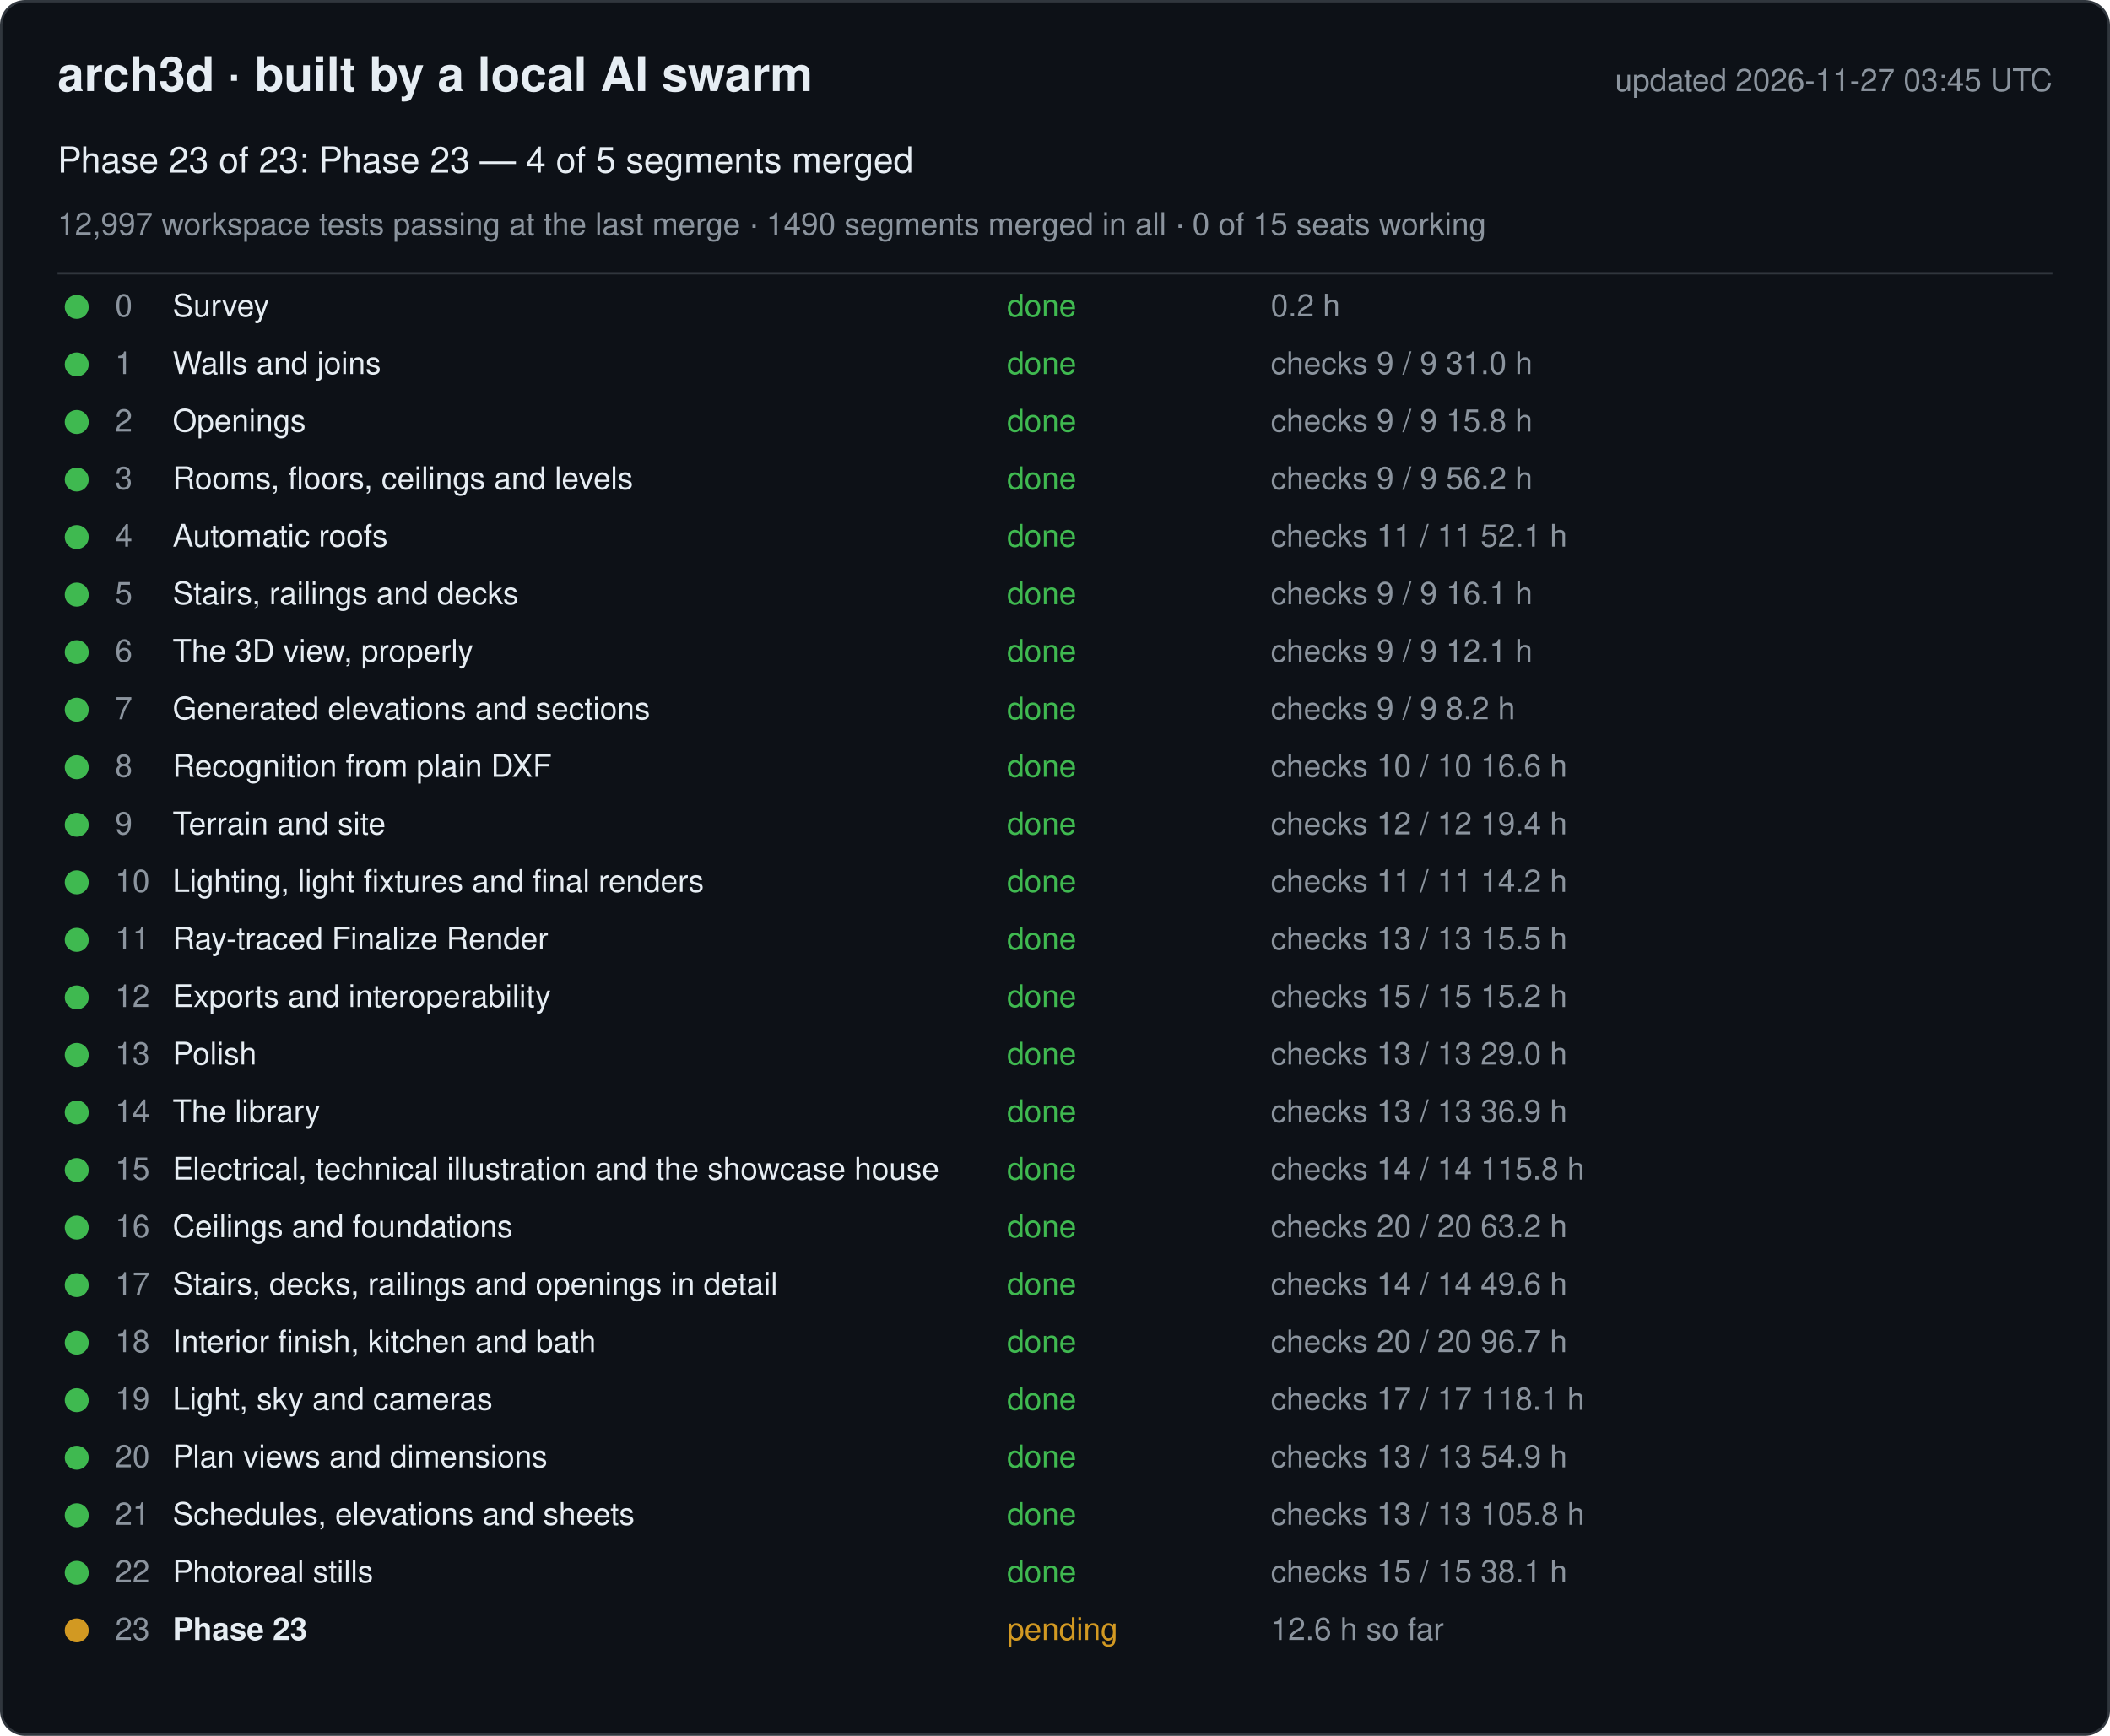
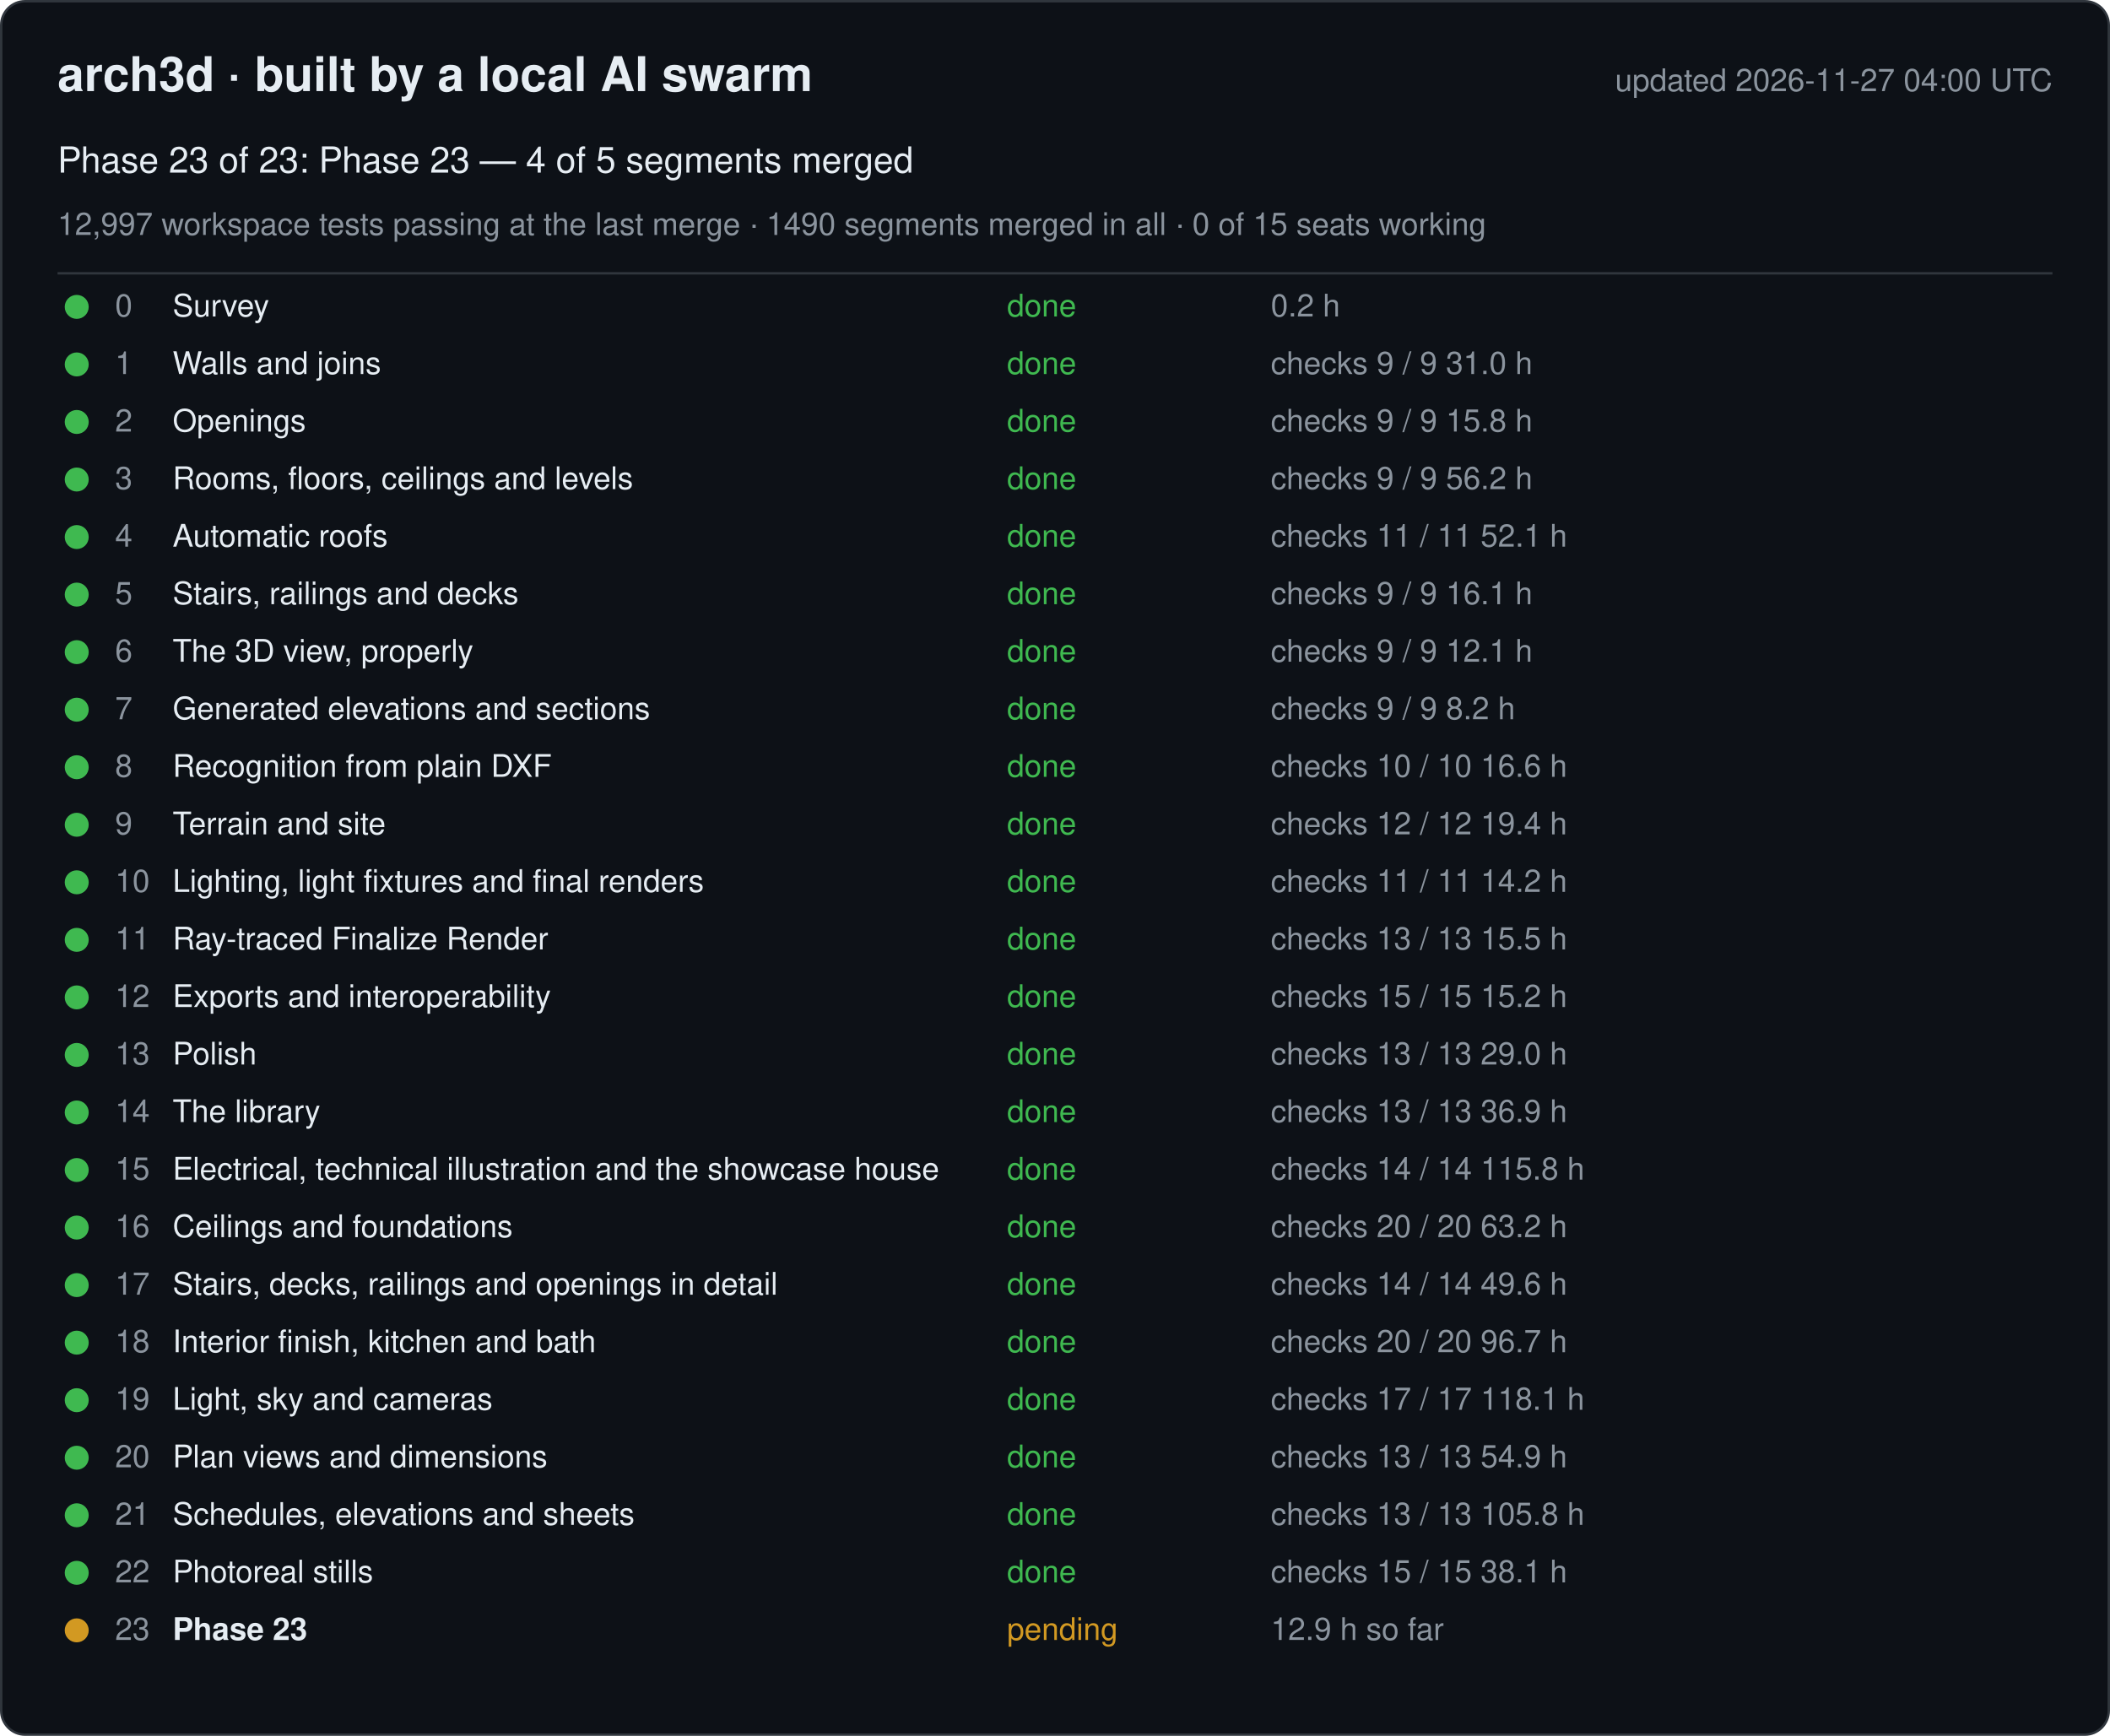
<svg xmlns="http://www.w3.org/2000/svg" width="880" height="724" viewBox="0 0 880 724" font-family="-apple-system, Segoe UI, Helvetica, Arial, sans-serif">
  <rect x="0.5" y="0.5" width="879" height="723" rx="10" fill="#0d1117" stroke="#30363d" />
  <text x="24" y="38" font-size="20" font-weight="600" fill="#e6edf3">arch3d · built by a local AI swarm</text>
-   <text x="856" y="38" font-size="13" fill="#8b949e" text-anchor="end">updated 2026-11-27 03:45 UTC</text>
+   <text x="856" y="38" font-size="13" fill="#8b949e" text-anchor="end">updated 2026-11-27 04:00 UTC</text>
  <text x="24" y="72" font-size="15" fill="#e6edf3">Phase 23 of 23: Phase 23 — 4 of 5 segments merged</text>
  <text x="24" y="98" font-size="13" fill="#8b949e">12,997 workspace tests passing at the last merge · 1490 segments merged in all · 0 of 15 seats working</text>
  <line x1="24" y1="114" x2="856" y2="114" stroke="#30363d" />
  <g data-phase="0">
    <circle cx="32" cy="128" r="5" fill="#3fb950" />
    <text x="48" y="132" font-size="13" fill="#8b949e">0</text>
    <text x="72" y="132" font-size="13" fill="#e6edf3">Survey</text>
    <text x="420" y="132" font-size="13" fill="#3fb950">done</text>
    <text x="530" y="132" font-size="13" fill="#8b949e">0.2 h</text>
  </g>
  <g data-phase="1">
    <circle cx="32" cy="152" r="5" fill="#3fb950" />
    <text x="48" y="156" font-size="13" fill="#8b949e">1</text>
    <text x="72" y="156" font-size="13" fill="#e6edf3">Walls and joins</text>
    <text x="420" y="156" font-size="13" fill="#3fb950">done</text>
    <text x="530" y="156" font-size="13" fill="#8b949e">checks 9 / 9   31.0 h</text>
  </g>
  <g data-phase="2">
    <circle cx="32" cy="176" r="5" fill="#3fb950" />
    <text x="48" y="180" font-size="13" fill="#8b949e">2</text>
    <text x="72" y="180" font-size="13" fill="#e6edf3">Openings</text>
    <text x="420" y="180" font-size="13" fill="#3fb950">done</text>
    <text x="530" y="180" font-size="13" fill="#8b949e">checks 9 / 9   15.8 h</text>
  </g>
  <g data-phase="3">
    <circle cx="32" cy="200" r="5" fill="#3fb950" />
    <text x="48" y="204" font-size="13" fill="#8b949e">3</text>
    <text x="72" y="204" font-size="13" fill="#e6edf3">Rooms, floors, ceilings and levels</text>
    <text x="420" y="204" font-size="13" fill="#3fb950">done</text>
    <text x="530" y="204" font-size="13" fill="#8b949e">checks 9 / 9   56.2 h</text>
  </g>
  <g data-phase="4">
    <circle cx="32" cy="224" r="5" fill="#3fb950" />
    <text x="48" y="228" font-size="13" fill="#8b949e">4</text>
    <text x="72" y="228" font-size="13" fill="#e6edf3">Automatic roofs</text>
    <text x="420" y="228" font-size="13" fill="#3fb950">done</text>
    <text x="530" y="228" font-size="13" fill="#8b949e">checks 11 / 11   52.1 h</text>
  </g>
  <g data-phase="5">
    <circle cx="32" cy="248" r="5" fill="#3fb950" />
    <text x="48" y="252" font-size="13" fill="#8b949e">5</text>
    <text x="72" y="252" font-size="13" fill="#e6edf3">Stairs, railings and decks</text>
    <text x="420" y="252" font-size="13" fill="#3fb950">done</text>
    <text x="530" y="252" font-size="13" fill="#8b949e">checks 9 / 9   16.1 h</text>
  </g>
  <g data-phase="6">
    <circle cx="32" cy="272" r="5" fill="#3fb950" />
    <text x="48" y="276" font-size="13" fill="#8b949e">6</text>
    <text x="72" y="276" font-size="13" fill="#e6edf3">The 3D view, properly</text>
    <text x="420" y="276" font-size="13" fill="#3fb950">done</text>
    <text x="530" y="276" font-size="13" fill="#8b949e">checks 9 / 9   12.1 h</text>
  </g>
  <g data-phase="7">
    <circle cx="32" cy="296" r="5" fill="#3fb950" />
    <text x="48" y="300" font-size="13" fill="#8b949e">7</text>
    <text x="72" y="300" font-size="13" fill="#e6edf3">Generated elevations and sections</text>
    <text x="420" y="300" font-size="13" fill="#3fb950">done</text>
    <text x="530" y="300" font-size="13" fill="#8b949e">checks 9 / 9   8.2 h</text>
  </g>
  <g data-phase="8">
    <circle cx="32" cy="320" r="5" fill="#3fb950" />
    <text x="48" y="324" font-size="13" fill="#8b949e">8</text>
    <text x="72" y="324" font-size="13" fill="#e6edf3">Recognition from plain DXF</text>
    <text x="420" y="324" font-size="13" fill="#3fb950">done</text>
    <text x="530" y="324" font-size="13" fill="#8b949e">checks 10 / 10   16.6 h</text>
  </g>
  <g data-phase="9">
    <circle cx="32" cy="344" r="5" fill="#3fb950" />
    <text x="48" y="348" font-size="13" fill="#8b949e">9</text>
    <text x="72" y="348" font-size="13" fill="#e6edf3">Terrain and site</text>
    <text x="420" y="348" font-size="13" fill="#3fb950">done</text>
    <text x="530" y="348" font-size="13" fill="#8b949e">checks 12 / 12   19.4 h</text>
  </g>
  <g data-phase="10">
    <circle cx="32" cy="368" r="5" fill="#3fb950" />
    <text x="48" y="372" font-size="13" fill="#8b949e">10</text>
    <text x="72" y="372" font-size="13" fill="#e6edf3">Lighting, light fixtures and final renders</text>
    <text x="420" y="372" font-size="13" fill="#3fb950">done</text>
    <text x="530" y="372" font-size="13" fill="#8b949e">checks 11 / 11   14.2 h</text>
  </g>
  <g data-phase="11">
    <circle cx="32" cy="392" r="5" fill="#3fb950" />
    <text x="48" y="396" font-size="13" fill="#8b949e">11</text>
    <text x="72" y="396" font-size="13" fill="#e6edf3">Ray-traced Finalize Render</text>
    <text x="420" y="396" font-size="13" fill="#3fb950">done</text>
    <text x="530" y="396" font-size="13" fill="#8b949e">checks 13 / 13   15.5 h</text>
  </g>
  <g data-phase="12">
    <circle cx="32" cy="416" r="5" fill="#3fb950" />
    <text x="48" y="420" font-size="13" fill="#8b949e">12</text>
    <text x="72" y="420" font-size="13" fill="#e6edf3">Exports and interoperability</text>
    <text x="420" y="420" font-size="13" fill="#3fb950">done</text>
    <text x="530" y="420" font-size="13" fill="#8b949e">checks 15 / 15   15.2 h</text>
  </g>
  <g data-phase="13">
    <circle cx="32" cy="440" r="5" fill="#3fb950" />
    <text x="48" y="444" font-size="13" fill="#8b949e">13</text>
    <text x="72" y="444" font-size="13" fill="#e6edf3">Polish</text>
    <text x="420" y="444" font-size="13" fill="#3fb950">done</text>
    <text x="530" y="444" font-size="13" fill="#8b949e">checks 13 / 13   29.0 h</text>
  </g>
  <g data-phase="14">
    <circle cx="32" cy="464" r="5" fill="#3fb950" />
    <text x="48" y="468" font-size="13" fill="#8b949e">14</text>
    <text x="72" y="468" font-size="13" fill="#e6edf3">The library</text>
    <text x="420" y="468" font-size="13" fill="#3fb950">done</text>
    <text x="530" y="468" font-size="13" fill="#8b949e">checks 13 / 13   36.9 h</text>
  </g>
  <g data-phase="15">
    <circle cx="32" cy="488" r="5" fill="#3fb950" />
    <text x="48" y="492" font-size="13" fill="#8b949e">15</text>
    <text x="72" y="492" font-size="13" fill="#e6edf3">Electrical, technical illustration and the showcase house</text>
    <text x="420" y="492" font-size="13" fill="#3fb950">done</text>
    <text x="530" y="492" font-size="13" fill="#8b949e">checks 14 / 14   115.8 h</text>
  </g>
  <g data-phase="16">
    <circle cx="32" cy="512" r="5" fill="#3fb950" />
    <text x="48" y="516" font-size="13" fill="#8b949e">16</text>
    <text x="72" y="516" font-size="13" fill="#e6edf3">Ceilings and foundations</text>
    <text x="420" y="516" font-size="13" fill="#3fb950">done</text>
    <text x="530" y="516" font-size="13" fill="#8b949e">checks 20 / 20   63.2 h</text>
  </g>
  <g data-phase="17">
    <circle cx="32" cy="536" r="5" fill="#3fb950" />
    <text x="48" y="540" font-size="13" fill="#8b949e">17</text>
    <text x="72" y="540" font-size="13" fill="#e6edf3">Stairs, decks, railings and openings in detail</text>
    <text x="420" y="540" font-size="13" fill="#3fb950">done</text>
    <text x="530" y="540" font-size="13" fill="#8b949e">checks 14 / 14   49.6 h</text>
  </g>
  <g data-phase="18">
    <circle cx="32" cy="560" r="5" fill="#3fb950" />
    <text x="48" y="564" font-size="13" fill="#8b949e">18</text>
    <text x="72" y="564" font-size="13" fill="#e6edf3">Interior finish, kitchen and bath</text>
    <text x="420" y="564" font-size="13" fill="#3fb950">done</text>
    <text x="530" y="564" font-size="13" fill="#8b949e">checks 20 / 20   96.7 h</text>
  </g>
  <g data-phase="19">
    <circle cx="32" cy="584" r="5" fill="#3fb950" />
    <text x="48" y="588" font-size="13" fill="#8b949e">19</text>
    <text x="72" y="588" font-size="13" fill="#e6edf3">Light, sky and cameras</text>
    <text x="420" y="588" font-size="13" fill="#3fb950">done</text>
    <text x="530" y="588" font-size="13" fill="#8b949e">checks 17 / 17   118.1 h</text>
  </g>
  <g data-phase="20">
    <circle cx="32" cy="608" r="5" fill="#3fb950" />
    <text x="48" y="612" font-size="13" fill="#8b949e">20</text>
    <text x="72" y="612" font-size="13" fill="#e6edf3">Plan views and dimensions</text>
    <text x="420" y="612" font-size="13" fill="#3fb950">done</text>
    <text x="530" y="612" font-size="13" fill="#8b949e">checks 13 / 13   54.9 h</text>
  </g>
  <g data-phase="21">
    <circle cx="32" cy="632" r="5" fill="#3fb950" />
    <text x="48" y="636" font-size="13" fill="#8b949e">21</text>
    <text x="72" y="636" font-size="13" fill="#e6edf3">Schedules, elevations and sheets</text>
    <text x="420" y="636" font-size="13" fill="#3fb950">done</text>
    <text x="530" y="636" font-size="13" fill="#8b949e">checks 13 / 13   105.8 h</text>
  </g>
  <g data-phase="22">
    <circle cx="32" cy="656" r="5" fill="#3fb950" />
    <text x="48" y="660" font-size="13" fill="#8b949e">22</text>
    <text x="72" y="660" font-size="13" fill="#e6edf3">Photoreal stills</text>
    <text x="420" y="660" font-size="13" fill="#3fb950">done</text>
    <text x="530" y="660" font-size="13" fill="#8b949e">checks 15 / 15   38.1 h</text>
  </g>
  <g data-phase="23">
    <circle cx="32" cy="680" r="5" fill="#d29922" />
    <text x="48" y="684" font-size="13" fill="#8b949e">23</text>
    <text x="72" y="684" font-size="13" fill="#e6edf3" font-weight="600">Phase 23</text>
    <text x="420" y="684" font-size="13" fill="#d29922">pending</text>
-     <text x="530" y="684" font-size="13" fill="#8b949e">12.6 h so far</text>
+     <text x="530" y="684" font-size="13" fill="#8b949e">12.9 h so far</text>
  </g>
</svg>
